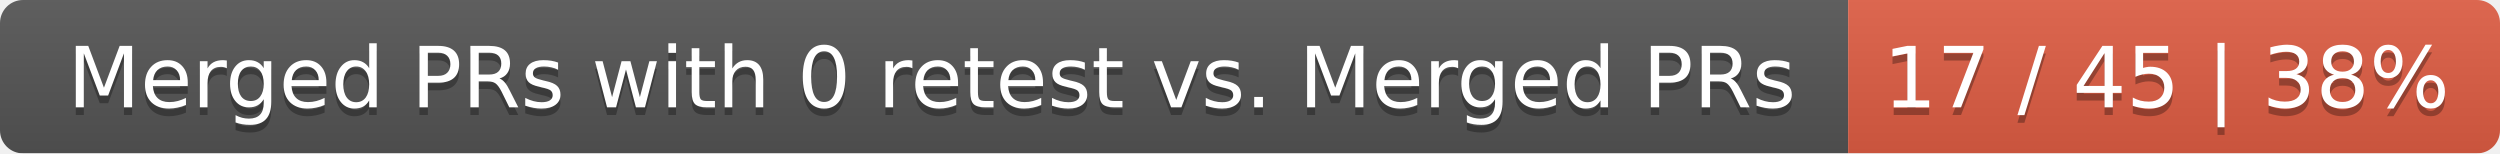
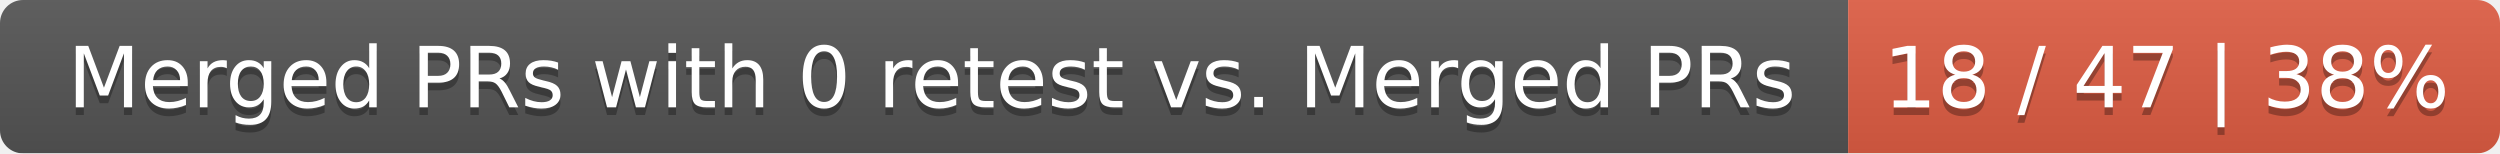
<svg xmlns="http://www.w3.org/2000/svg" width="326" height="20">
  <linearGradient id="smooth" x2="0" y2="100%">
    <stop offset="0" stop-color="#bbb" stop-opacity=".1" />
    <stop offset="1" stop-opacity=".1" />
  </linearGradient>
  <mask id="round">
    <rect width="326" height="20" rx="3" fill="#fff" />
  </mask>
  <g mask="url(#round)">
    <rect width="241" height="20" fill="#555" />
    <rect x="241" width="85" height="20" fill="#e05d44" />
    <rect width="326" height="20" fill="url(#smooth)" />
  </g>
  <g fill="#fff" text-anchor="middle" font-family="DejaVu Sans,Verdana,Geneva,sans-serif" font-size="11">
    <text x="121.5" y="15" fill="#010101" fill-opacity=".3">Merged PRs with 0 retest vs. Merged PRs</text>
    <text x="121.5" y="14">Merged PRs with 0 retest vs. Merged PRs</text>
-     <text x="282.5" y="15" fill="#010101" fill-opacity=".3">17 / 45 | 38%</text>
-     <text x="282.5" y="14">17 / 45 | 38%</text>
+     <text x="282.5" y="15" fill="#010101" fill-opacity=".3">18 / 47 | 38%</text>
+     <text x="282.5" y="14">18 / 47 | 38%</text>
  </g>
</svg>
